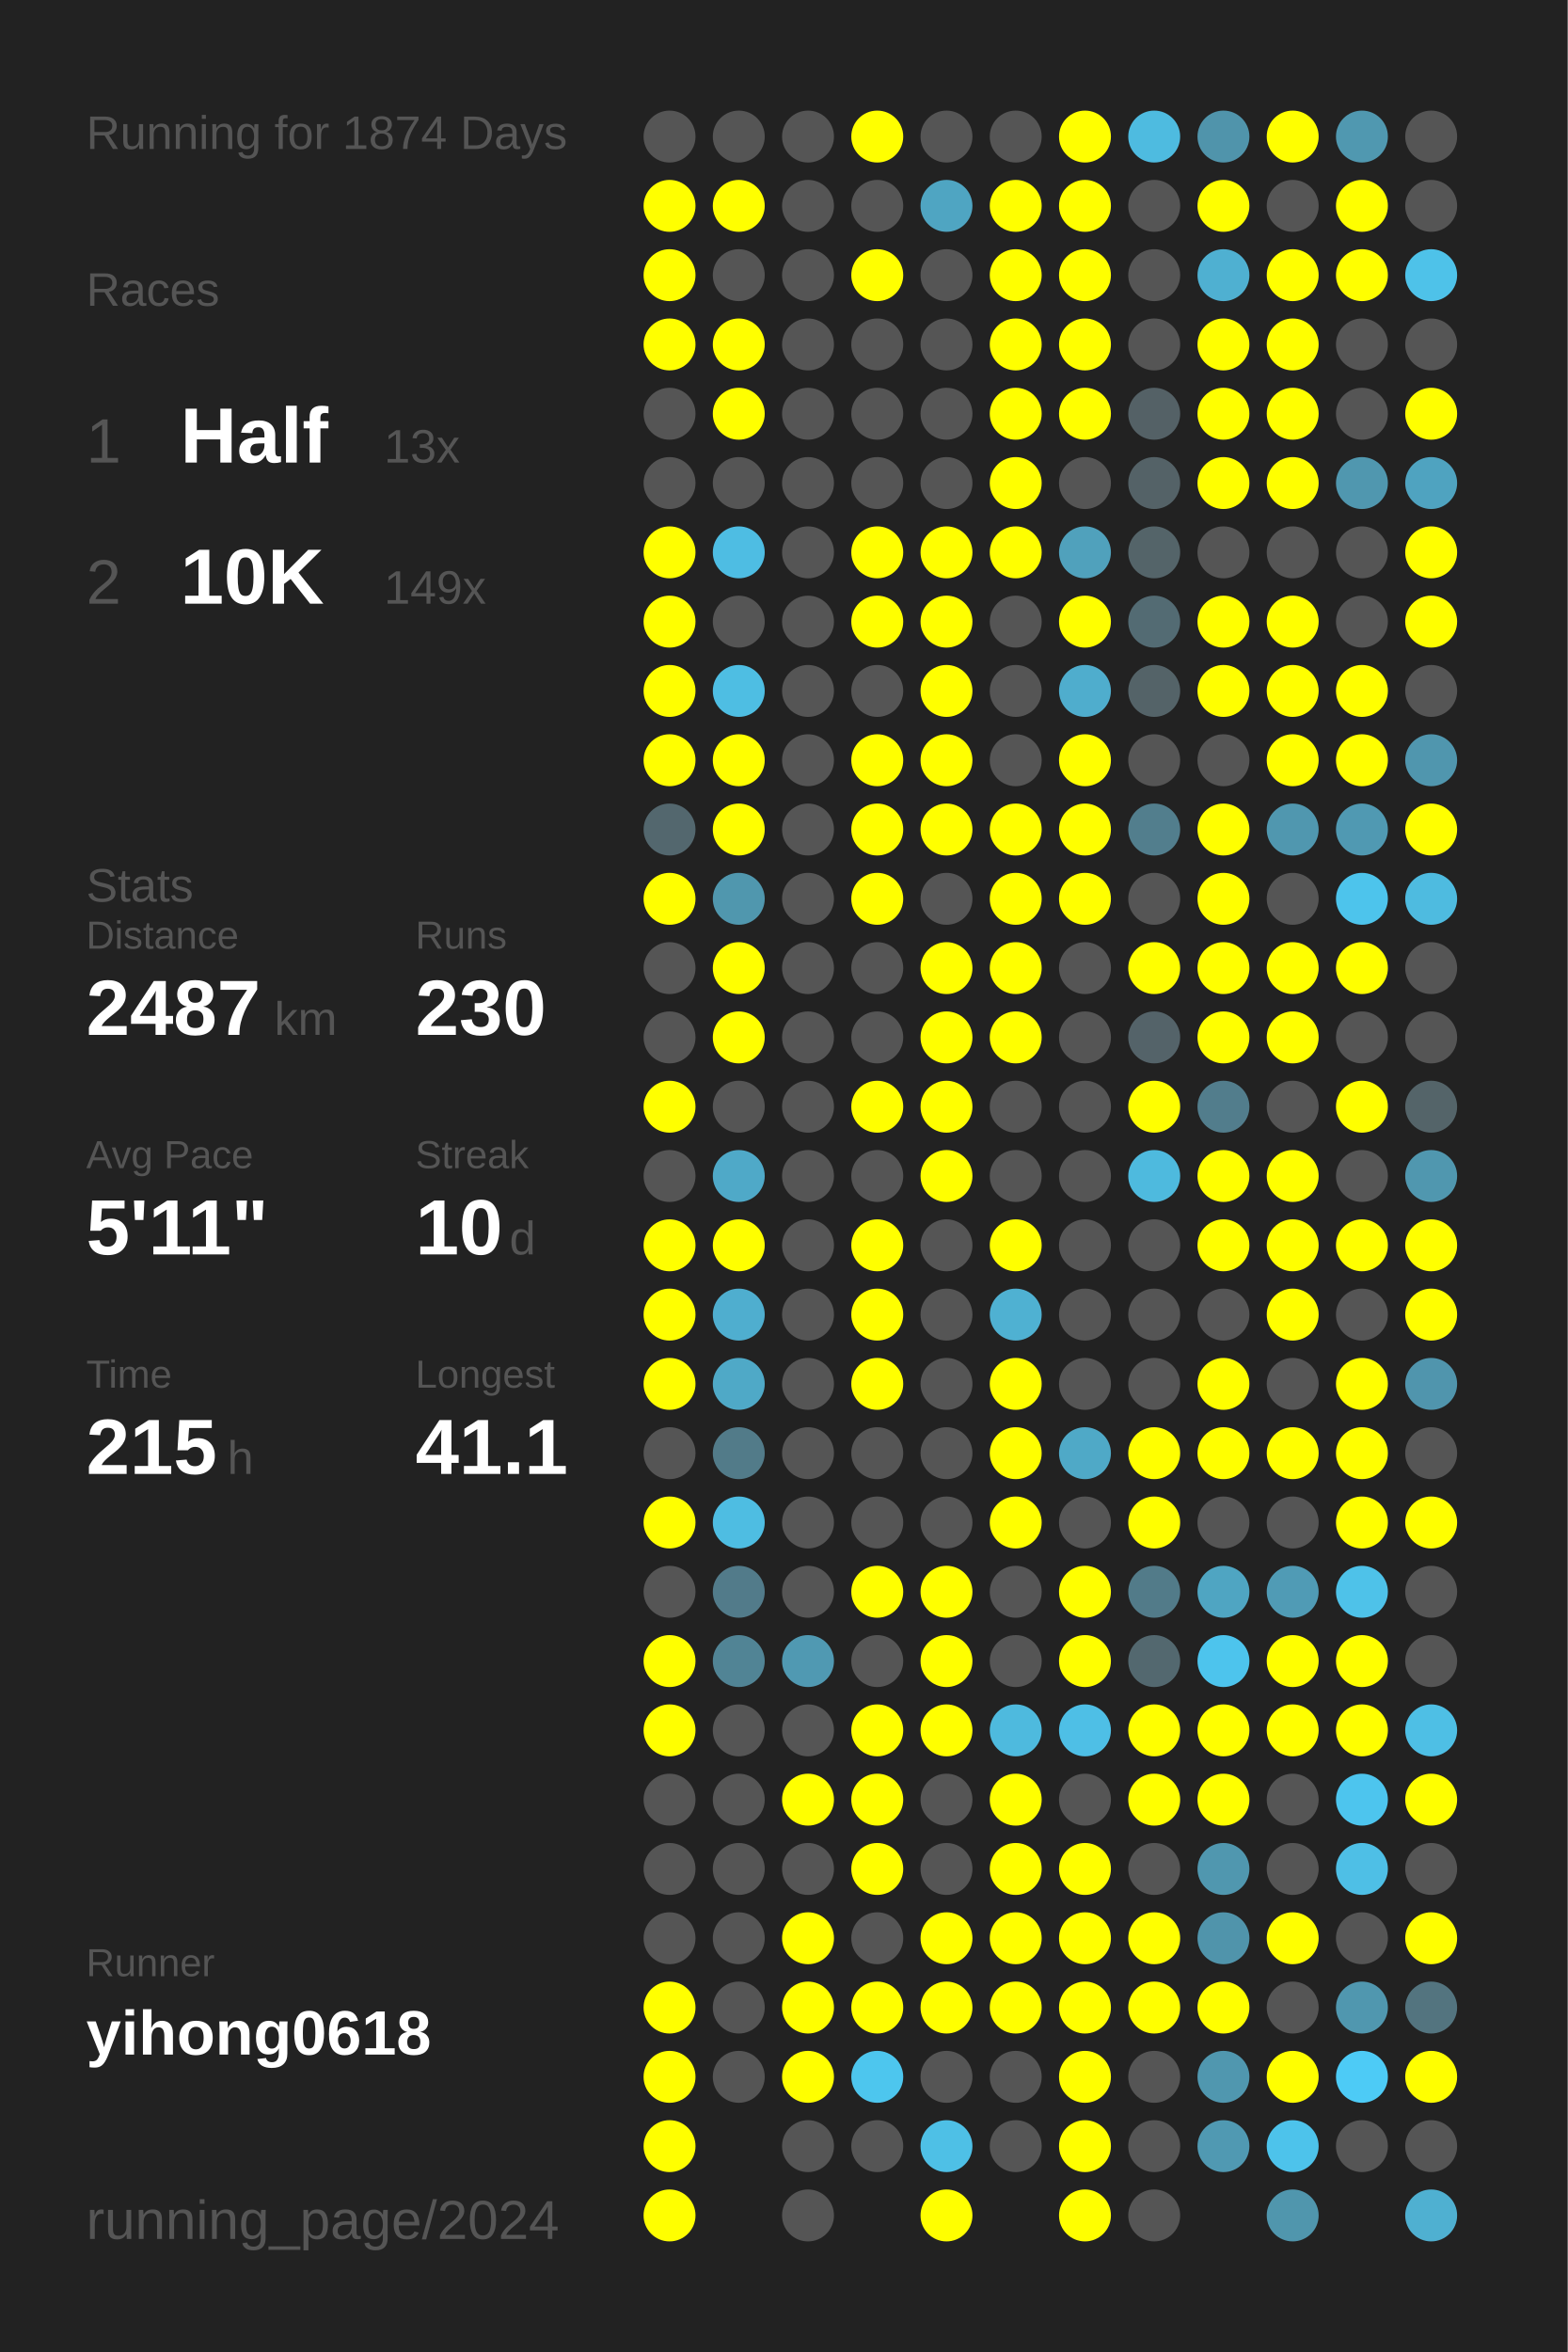
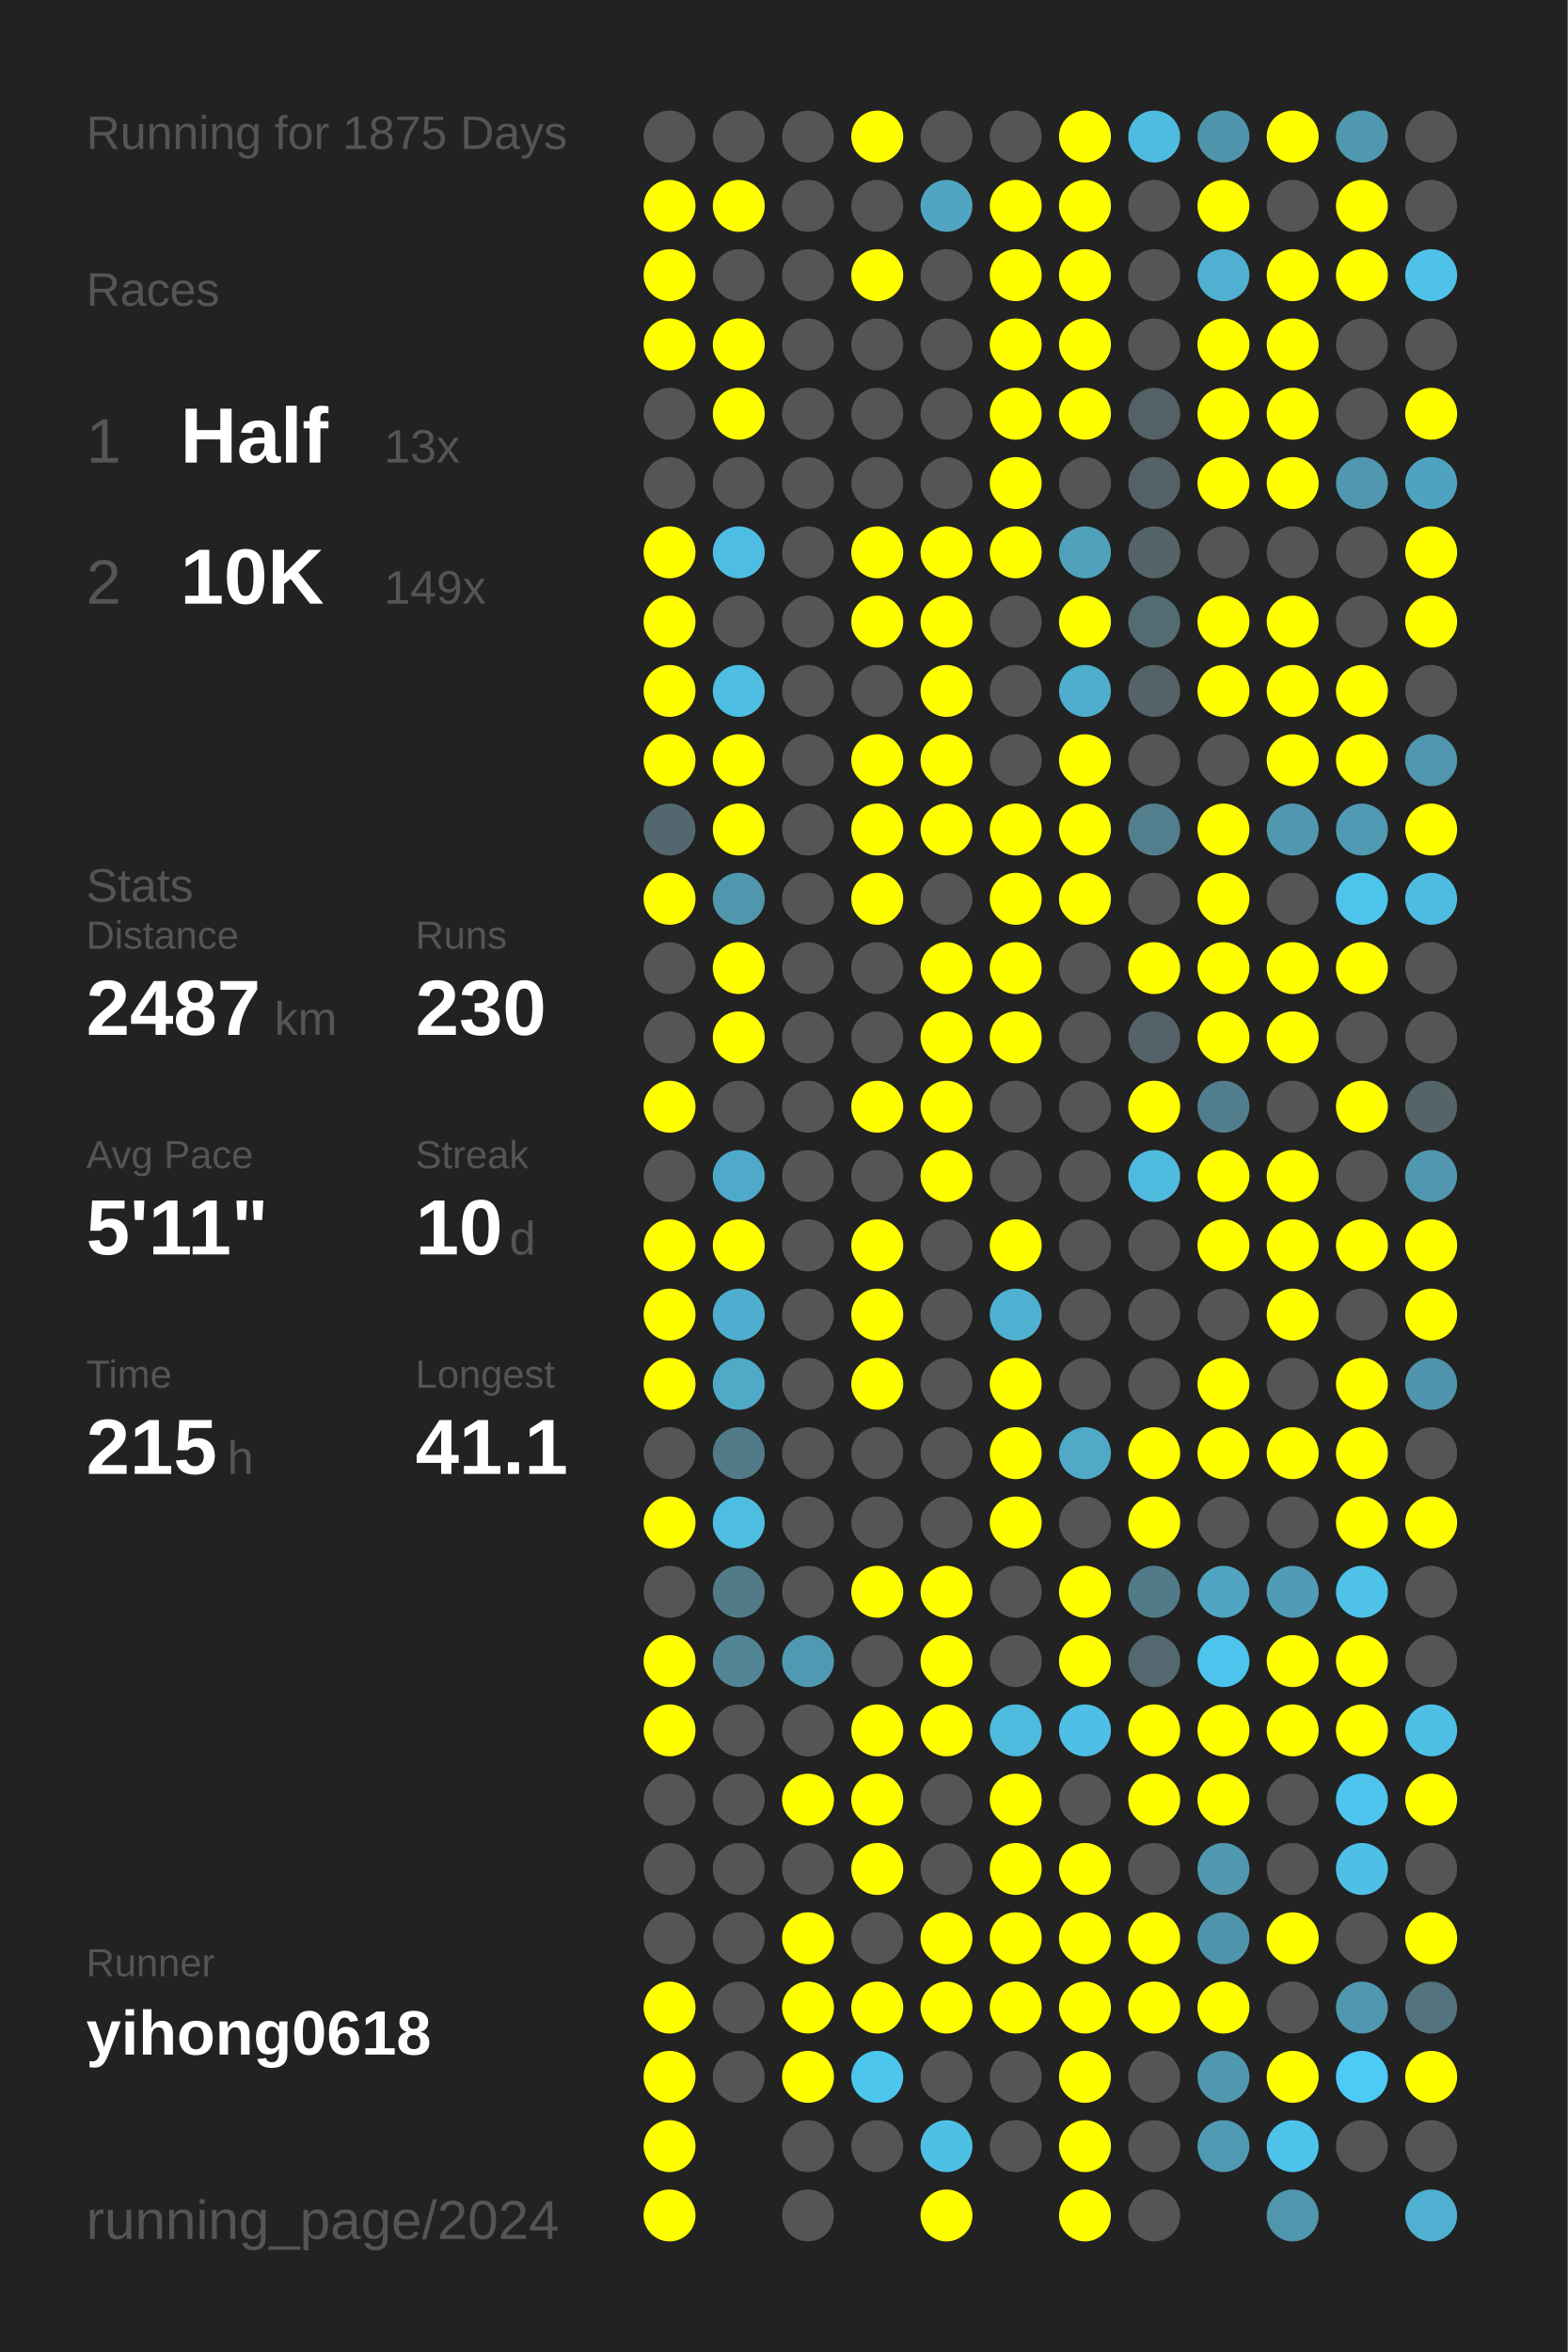
<svg xmlns="http://www.w3.org/2000/svg" baseProfile="full" height="300mm" version="1.1" viewBox="0,0,200,300" width="200mm">
  <defs />
  <rect fill="#222222" height="300" width="200" x="0" y="0" />
-   <text fill="#555555" style="font-size:6px; font-family:Arial;" x="11" y="19">Running for 1874 Days</text>
+   <text fill="#555555" style="font-size:6px; font-family:Arial;" x="11" y="19">Running for 1875 Days</text>
  <text fill="#555555" style="font-size:6px; font-family:Arial;" x="11" y="39">Races</text>
  <text fill="#555555" style="font-size:8px; font-family:Arial;" x="11" y="59">1</text>
  <text fill="#FFFFFF" style="font-size:10px; font-family:Arial; font-weight:bold;" x="23" y="59">Half</text>
  <text fill="#555555" style="font-size:6px; font-family:Arial;" x="49" y="59">13x</text>
  <text fill="#555555" style="font-size:8px; font-family:Arial;" x="11" y="77">2</text>
  <text fill="#FFFFFF" style="font-size:10px; font-family:Arial; font-weight:bold;" x="23" y="77">10K</text>
  <text fill="#555555" style="font-size:6px; font-family:Arial;" x="49" y="77">149x</text>
  <text fill="#555555" style="font-size:6px; font-family:Arial;" x="11" y="115">Stats</text>
  <text fill="#555555" style="font-size:5px; font-family:Arial;" x="11" y="121">Distance</text>
  <text fill="#FFFFFF" style="font-size:10px; font-family:Arial; font-weight:bold;" x="11" y="132">2487</text>
  <text fill="#555555" style="font-size:6px; font-family:Arial;" x="35" y="132">km</text>
  <text fill="#555555" style="font-size:5px; font-family:Arial;" x="53" y="121">Runs</text>
  <text fill="#FFFFFF" style="font-size:10px; font-family:Arial; font-weight:bold;" x="53" y="132">230</text>
  <text fill="#555555" style="font-size:5px; font-family:Arial;" x="11" y="149">Avg Pace</text>
  <text fill="#FFFFFF" style="font-size:10px; font-family:Arial; font-weight:bold;" x="11" y="160">5'11"</text>
  <text fill="#555555" style="font-size:5px; font-family:Arial;" x="53" y="149">Streak</text>
  <text fill="#FFFFFF" style="font-size:10px; font-family:Arial; font-weight:bold;" x="53" y="160">10</text>
  <text fill="#555555" style="font-size:6px; font-family:Arial;" x="65" y="160">d</text>
  <text fill="#555555" style="font-size:5px; font-family:Arial;" x="11" y="177">Time</text>
  <text fill="#FFFFFF" style="font-size:10px; font-family:Arial; font-weight:bold;" x="11" y="188">215</text>
  <text fill="#555555" style="font-size:6px; font-family:Arial;" x="29" y="188">h</text>
  <text fill="#555555" style="font-size:5px; font-family:Arial;" x="53" y="177">Longest</text>
  <text fill="#FFFFFF" style="font-size:10px; font-family:Arial; font-weight:bold;" x="53" y="188">41.1</text>
  <text fill="#555555" style="font-size:5px; font-family:Arial;" x="11" y="252.065">Runner</text>
  <text fill="#FFFFFF" style="font-size:8px; font-family:Arial; font-weight:bold;" x="11" y="262.065">yihong0618</text>
  <text fill="#555555" style="font-size:7px; font-family:Arial;" x="11" y="285.581">running_page/2024</text>
  <circle cx="85.417" cy="17.419" fill="#555555" r="3.312" />
  <circle cx="85.417" cy="26.258" fill="#FFFF00" r="3.312" />
  <circle cx="85.417" cy="35.097" fill="#FFFF00" r="3.312" />
  <circle cx="85.417" cy="43.935" fill="#FFFF00" r="3.312" />
  <circle cx="85.417" cy="52.774" fill="#555555" r="3.312" />
  <circle cx="85.417" cy="61.613" fill="#555555" r="3.312" />
  <circle cx="85.417" cy="70.452" fill="#FFFF00" r="3.312" />
  <circle cx="85.417" cy="79.29" fill="#FFFF00" r="3.312" />
  <circle cx="85.417" cy="88.129" fill="#FFFF00" r="3.312" />
  <circle cx="85.417" cy="96.968" fill="#FFFF00" r="3.312" />
  <circle cx="85.417" cy="105.806" fill="#53676e" r="3.312" />
  <circle cx="85.417" cy="114.645" fill="#FFFF00" r="3.312" />
  <circle cx="85.417" cy="123.484" fill="#555555" r="3.312" />
  <circle cx="85.417" cy="132.323" fill="#555555" r="3.312" />
  <circle cx="85.417" cy="141.161" fill="#FFFF00" r="3.312" />
  <circle cx="85.417" cy="150" fill="#555555" r="3.312" />
  <circle cx="85.417" cy="158.839" fill="#FFFF00" r="3.312" />
  <circle cx="85.417" cy="167.677" fill="#FFFF00" r="3.312" />
  <circle cx="85.417" cy="176.516" fill="#FFFF00" r="3.312" />
  <circle cx="85.417" cy="185.355" fill="#555555" r="3.312" />
  <circle cx="85.417" cy="194.194" fill="#FFFF00" r="3.312" />
  <circle cx="85.417" cy="203.032" fill="#555555" r="3.312" />
  <circle cx="85.417" cy="211.871" fill="#FFFF00" r="3.312" />
  <circle cx="85.417" cy="220.71" fill="#FFFF00" r="3.312" />
  <circle cx="85.417" cy="229.548" fill="#555555" r="3.312" />
  <circle cx="85.417" cy="238.387" fill="#555555" r="3.312" />
  <circle cx="85.417" cy="247.226" fill="#555555" r="3.312" />
  <circle cx="85.417" cy="256.065" fill="#FFFF00" r="3.312" />
  <circle cx="85.417" cy="264.903" fill="#FFFF00" r="3.312" />
  <circle cx="85.417" cy="273.742" fill="#FFFF00" r="3.312" />
  <circle cx="85.417" cy="282.581" fill="#FFFF00" r="3.312" />
  <circle cx="94.25" cy="17.419" fill="#555555" r="3.312" />
  <circle cx="94.25" cy="26.258" fill="#FFFF00" r="3.312" />
  <circle cx="94.25" cy="35.097" fill="#555555" r="3.312" />
  <circle cx="94.25" cy="43.935" fill="#FFFF00" r="3.312" />
  <circle cx="94.25" cy="52.774" fill="#FFFF00" r="3.312" />
  <circle cx="94.25" cy="61.613" fill="#555555" r="3.312" />
  <circle cx="94.25" cy="70.452" fill="#4ebde3" r="3.312" />
  <circle cx="94.25" cy="79.29" fill="#555555" r="3.312" />
  <circle cx="94.25" cy="88.129" fill="#4ebee3" r="3.312" />
  <circle cx="94.25" cy="96.968" fill="#FFFF00" r="3.312" />
  <circle cx="94.25" cy="105.806" fill="#FFFF00" r="3.312" />
  <circle cx="94.25" cy="114.645" fill="#5097ae" r="3.312" />
  <circle cx="94.25" cy="123.484" fill="#FFFF00" r="3.312" />
  <circle cx="94.25" cy="132.323" fill="#FFFF00" r="3.312" />
  <circle cx="94.25" cy="141.161" fill="#555555" r="3.312" />
  <circle cx="94.25" cy="150" fill="#4fa9c8" r="3.312" />
  <circle cx="94.25" cy="158.839" fill="#FFFF00" r="3.312" />
  <circle cx="94.25" cy="167.677" fill="#4faecf" r="3.312" />
  <circle cx="94.25" cy="176.516" fill="#4fa9c7" r="3.312" />
  <circle cx="94.25" cy="185.355" fill="#527b89" r="3.312" />
  <circle cx="94.25" cy="194.194" fill="#4ebde2" r="3.312" />
  <circle cx="94.25" cy="203.032" fill="#527b8a" r="3.312" />
  <circle cx="94.25" cy="211.871" fill="#518495" r="3.312" />
  <circle cx="94.25" cy="220.71" fill="#555555" r="3.312" />
  <circle cx="94.25" cy="229.548" fill="#555555" r="3.312" />
  <circle cx="94.25" cy="238.387" fill="#555555" r="3.312" />
  <circle cx="94.25" cy="247.226" fill="#555555" r="3.312" />
  <circle cx="94.25" cy="256.065" fill="#555555" r="3.312" />
  <circle cx="94.25" cy="264.903" fill="#555555" r="3.312" />
  <circle cx="103.083" cy="17.419" fill="#555555" r="3.312" />
  <circle cx="103.083" cy="26.258" fill="#555555" r="3.312" />
  <circle cx="103.083" cy="35.097" fill="#555555" r="3.312" />
  <circle cx="103.083" cy="43.935" fill="#555555" r="3.312" />
  <circle cx="103.083" cy="52.774" fill="#555555" r="3.312" />
  <circle cx="103.083" cy="61.613" fill="#555555" r="3.312" />
  <circle cx="103.083" cy="70.452" fill="#555555" r="3.312" />
  <circle cx="103.083" cy="79.29" fill="#555555" r="3.312" />
  <circle cx="103.083" cy="88.129" fill="#555555" r="3.312" />
  <circle cx="103.083" cy="96.968" fill="#555555" r="3.312" />
  <circle cx="103.083" cy="105.806" fill="#555555" r="3.312" />
  <circle cx="103.083" cy="114.645" fill="#555555" r="3.312" />
  <circle cx="103.083" cy="123.484" fill="#555555" r="3.312" />
  <circle cx="103.083" cy="132.323" fill="#555555" r="3.312" />
  <circle cx="103.083" cy="141.161" fill="#555555" r="3.312" />
  <circle cx="103.083" cy="150" fill="#555555" r="3.312" />
  <circle cx="103.083" cy="158.839" fill="#555555" r="3.312" />
  <circle cx="103.083" cy="167.677" fill="#555555" r="3.312" />
  <circle cx="103.083" cy="176.516" fill="#555555" r="3.312" />
  <circle cx="103.083" cy="185.355" fill="#555555" r="3.312" />
  <circle cx="103.083" cy="194.194" fill="#555555" r="3.312" />
  <circle cx="103.083" cy="203.032" fill="#555555" r="3.312" />
  <circle cx="103.083" cy="211.871" fill="#5099b2" r="3.312" />
  <circle cx="103.083" cy="220.71" fill="#555555" r="3.312" />
  <circle cx="103.083" cy="229.548" fill="#FFFF00" r="3.312" />
  <circle cx="103.083" cy="238.387" fill="#555555" r="3.312" />
  <circle cx="103.083" cy="247.226" fill="#FFFF00" r="3.312" />
  <circle cx="103.083" cy="256.065" fill="#FFFF00" r="3.312" />
  <circle cx="103.083" cy="264.903" fill="#FFFF00" r="3.312" />
  <circle cx="103.083" cy="273.742" fill="#555555" r="3.312" />
  <circle cx="103.083" cy="282.581" fill="#555555" r="3.312" />
  <circle cx="111.917" cy="17.419" fill="#FFFF00" r="3.312" />
  <circle cx="111.917" cy="26.258" fill="#555555" r="3.312" />
  <circle cx="111.917" cy="35.097" fill="#FFFF00" r="3.312" />
  <circle cx="111.917" cy="43.935" fill="#555555" r="3.312" />
  <circle cx="111.917" cy="52.774" fill="#555555" r="3.312" />
  <circle cx="111.917" cy="61.613" fill="#555555" r="3.312" />
  <circle cx="111.917" cy="70.452" fill="#FFFF00" r="3.312" />
  <circle cx="111.917" cy="79.29" fill="#FFFF00" r="3.312" />
  <circle cx="111.917" cy="88.129" fill="#555555" r="3.312" />
  <circle cx="111.917" cy="96.968" fill="#FFFF00" r="3.312" />
  <circle cx="111.917" cy="105.806" fill="#FFFF00" r="3.312" />
  <circle cx="111.917" cy="114.645" fill="#FFFF00" r="3.312" />
  <circle cx="111.917" cy="123.484" fill="#555555" r="3.312" />
  <circle cx="111.917" cy="132.323" fill="#555555" r="3.312" />
  <circle cx="111.917" cy="141.161" fill="#FFFF00" r="3.312" />
  <circle cx="111.917" cy="150" fill="#555555" r="3.312" />
  <circle cx="111.917" cy="158.839" fill="#FFFF00" r="3.312" />
  <circle cx="111.917" cy="167.677" fill="#FFFF00" r="3.312" />
  <circle cx="111.917" cy="176.516" fill="#FFFF00" r="3.312" />
  <circle cx="111.917" cy="185.355" fill="#555555" r="3.312" />
  <circle cx="111.917" cy="194.194" fill="#555555" r="3.312" />
  <circle cx="111.917" cy="203.032" fill="#FFFF00" r="3.312" />
  <circle cx="111.917" cy="211.871" fill="#555555" r="3.312" />
  <circle cx="111.917" cy="220.71" fill="#FFFF00" r="3.312" />
  <circle cx="111.917" cy="229.548" fill="#FFFF00" r="3.312" />
  <circle cx="111.917" cy="238.387" fill="#FFFF00" r="3.312" />
  <circle cx="111.917" cy="247.226" fill="#555555" r="3.312" />
  <circle cx="111.917" cy="256.065" fill="#FFFF00" r="3.312" />
  <circle cx="111.917" cy="264.903" fill="#4dc6ee" r="3.312" />
  <circle cx="111.917" cy="273.742" fill="#555555" r="3.312" />
  <circle cx="120.75" cy="17.419" fill="#555555" r="3.312" />
  <circle cx="120.75" cy="26.258" fill="#4fa5c2" r="3.312" />
  <circle cx="120.75" cy="35.097" fill="#555555" r="3.312" />
  <circle cx="120.75" cy="43.935" fill="#555555" r="3.312" />
  <circle cx="120.75" cy="52.774" fill="#555555" r="3.312" />
  <circle cx="120.75" cy="61.613" fill="#555555" r="3.312" />
  <circle cx="120.75" cy="70.452" fill="#FFFF00" r="3.312" />
  <circle cx="120.75" cy="79.29" fill="#FFFF00" r="3.312" />
  <circle cx="120.75" cy="88.129" fill="#FFFF00" r="3.312" />
  <circle cx="120.75" cy="96.968" fill="#FFFF00" r="3.312" />
  <circle cx="120.75" cy="105.806" fill="#FFFF00" r="3.312" />
  <circle cx="120.75" cy="114.645" fill="#555555" r="3.312" />
  <circle cx="120.75" cy="123.484" fill="#FFFF00" r="3.312" />
  <circle cx="120.75" cy="132.323" fill="#FFFF00" r="3.312" />
  <circle cx="120.75" cy="141.161" fill="#FFFF00" r="3.312" />
  <circle cx="120.75" cy="150" fill="#FFFF00" r="3.312" />
  <circle cx="120.75" cy="158.839" fill="#555555" r="3.312" />
  <circle cx="120.75" cy="167.677" fill="#555555" r="3.312" />
  <circle cx="120.75" cy="176.516" fill="#555555" r="3.312" />
  <circle cx="120.75" cy="185.355" fill="#555555" r="3.312" />
  <circle cx="120.75" cy="194.194" fill="#555555" r="3.312" />
  <circle cx="120.75" cy="203.032" fill="#FFFF00" r="3.312" />
  <circle cx="120.75" cy="211.871" fill="#FFFF00" r="3.312" />
  <circle cx="120.75" cy="220.71" fill="#FFFF00" r="3.312" />
  <circle cx="120.75" cy="229.548" fill="#555555" r="3.312" />
  <circle cx="120.75" cy="238.387" fill="#555555" r="3.312" />
  <circle cx="120.75" cy="247.226" fill="#FFFF00" r="3.312" />
  <circle cx="120.75" cy="256.065" fill="#FFFF00" r="3.312" />
  <circle cx="120.75" cy="264.903" fill="#555555" r="3.312" />
  <circle cx="120.75" cy="273.742" fill="#4ec0e6" r="3.312" />
  <circle cx="120.75" cy="282.581" fill="#FFFF00" r="3.312" />
  <circle cx="129.583" cy="17.419" fill="#555555" r="3.312" />
  <circle cx="129.583" cy="26.258" fill="#FFFF00" r="3.312" />
  <circle cx="129.583" cy="35.097" fill="#FFFF00" r="3.312" />
  <circle cx="129.583" cy="43.935" fill="#FFFF00" r="3.312" />
  <circle cx="129.583" cy="52.774" fill="#FFFF00" r="3.312" />
  <circle cx="129.583" cy="61.613" fill="#FFFF00" r="3.312" />
  <circle cx="129.583" cy="70.452" fill="#FFFF00" r="3.312" />
  <circle cx="129.583" cy="79.29" fill="#555555" r="3.312" />
  <circle cx="129.583" cy="88.129" fill="#555555" r="3.312" />
  <circle cx="129.583" cy="96.968" fill="#555555" r="3.312" />
  <circle cx="129.583" cy="105.806" fill="#FFFF00" r="3.312" />
  <circle cx="129.583" cy="114.645" fill="#FFFF00" r="3.312" />
  <circle cx="129.583" cy="123.484" fill="#FFFF00" r="3.312" />
  <circle cx="129.583" cy="132.323" fill="#FFFF00" r="3.312" />
  <circle cx="129.583" cy="141.161" fill="#555555" r="3.312" />
  <circle cx="129.583" cy="150" fill="#555555" r="3.312" />
  <circle cx="129.583" cy="158.839" fill="#FFFF00" r="3.312" />
  <circle cx="129.583" cy="167.677" fill="#4fb1d2" r="3.312" />
  <circle cx="129.583" cy="176.516" fill="#FFFF00" r="3.312" />
  <circle cx="129.583" cy="185.355" fill="#FFFF00" r="3.312" />
  <circle cx="129.583" cy="194.194" fill="#FFFF00" r="3.312" />
  <circle cx="129.583" cy="203.032" fill="#555555" r="3.312" />
  <circle cx="129.583" cy="211.871" fill="#555555" r="3.312" />
  <circle cx="129.583" cy="220.71" fill="#4ebade" r="3.312" />
  <circle cx="129.583" cy="229.548" fill="#FFFF00" r="3.312" />
  <circle cx="129.583" cy="238.387" fill="#FFFF00" r="3.312" />
  <circle cx="129.583" cy="247.226" fill="#FFFF00" r="3.312" />
  <circle cx="129.583" cy="256.065" fill="#FFFF00" r="3.312" />
  <circle cx="129.583" cy="264.903" fill="#555555" r="3.312" />
  <circle cx="129.583" cy="273.742" fill="#555555" r="3.312" />
  <circle cx="138.417" cy="17.419" fill="#FFFF00" r="3.312" />
  <circle cx="138.417" cy="26.258" fill="#FFFF00" r="3.312" />
  <circle cx="138.417" cy="35.097" fill="#FFFF00" r="3.312" />
  <circle cx="138.417" cy="43.935" fill="#FFFF00" r="3.312" />
  <circle cx="138.417" cy="52.774" fill="#FFFF00" r="3.312" />
  <circle cx="138.417" cy="61.613" fill="#555555" r="3.312" />
  <circle cx="138.417" cy="70.452" fill="#50a1bc" r="3.312" />
  <circle cx="138.417" cy="79.29" fill="#FFFF00" r="3.312" />
  <circle cx="138.417" cy="88.129" fill="#4fadcd" r="3.312" />
  <circle cx="138.417" cy="96.968" fill="#FFFF00" r="3.312" />
  <circle cx="138.417" cy="105.806" fill="#FFFF00" r="3.312" />
  <circle cx="138.417" cy="114.645" fill="#FFFF00" r="3.312" />
  <circle cx="138.417" cy="123.484" fill="#555555" r="3.312" />
  <circle cx="138.417" cy="132.323" fill="#555555" r="3.312" />
  <circle cx="138.417" cy="141.161" fill="#555555" r="3.312" />
  <circle cx="138.417" cy="150" fill="#555555" r="3.312" />
  <circle cx="138.417" cy="158.839" fill="#555555" r="3.312" />
  <circle cx="138.417" cy="167.677" fill="#555555" r="3.312" />
  <circle cx="138.417" cy="176.516" fill="#555555" r="3.312" />
  <circle cx="138.417" cy="185.355" fill="#4fa9c7" r="3.312" />
  <circle cx="138.417" cy="194.194" fill="#555555" r="3.312" />
  <circle cx="138.417" cy="203.032" fill="#FFFF00" r="3.312" />
  <circle cx="138.417" cy="211.871" fill="#FFFF00" r="3.312" />
  <circle cx="138.417" cy="220.71" fill="#4ebfe6" r="3.312" />
  <circle cx="138.417" cy="229.548" fill="#555555" r="3.312" />
  <circle cx="138.417" cy="238.387" fill="#FFFF00" r="3.312" />
  <circle cx="138.417" cy="247.226" fill="#FFFF00" r="3.312" />
  <circle cx="138.417" cy="256.065" fill="#FFFF00" r="3.312" />
  <circle cx="138.417" cy="264.903" fill="#FFFF00" r="3.312" />
  <circle cx="138.417" cy="273.742" fill="#FFFF00" r="3.312" />
  <circle cx="138.417" cy="282.581" fill="#FFFF00" r="3.312" />
  <circle cx="147.25" cy="17.419" fill="#4ebbe0" r="3.312" />
  <circle cx="147.25" cy="26.258" fill="#555555" r="3.312" />
  <circle cx="147.25" cy="35.097" fill="#555555" r="3.312" />
  <circle cx="147.25" cy="43.935" fill="#555555" r="3.312" />
  <circle cx="147.25" cy="52.774" fill="#546166" r="3.312" />
  <circle cx="147.25" cy="61.613" fill="#546267" r="3.312" />
  <circle cx="147.25" cy="70.452" fill="#546469" r="3.312" />
  <circle cx="147.25" cy="79.29" fill="#536b73" r="3.312" />
  <circle cx="147.25" cy="88.129" fill="#546368" r="3.312" />
  <circle cx="147.25" cy="96.968" fill="#555555" r="3.312" />
  <circle cx="147.25" cy="105.806" fill="#527e8d" r="3.312" />
  <circle cx="147.25" cy="114.645" fill="#555555" r="3.312" />
  <circle cx="147.25" cy="123.484" fill="#FFFF00" r="3.312" />
  <circle cx="147.25" cy="132.323" fill="#546369" r="3.312" />
  <circle cx="147.25" cy="141.161" fill="#FFFF00" r="3.312" />
  <circle cx="147.25" cy="150" fill="#4ebade" r="3.312" />
  <circle cx="147.25" cy="158.839" fill="#555555" r="3.312" />
  <circle cx="147.25" cy="167.677" fill="#555555" r="3.312" />
  <circle cx="147.25" cy="176.516" fill="#555555" r="3.312" />
  <circle cx="147.25" cy="185.355" fill="#FFFF00" r="3.312" />
  <circle cx="147.25" cy="194.194" fill="#FFFF00" r="3.312" />
  <circle cx="147.25" cy="203.032" fill="#527b89" r="3.312" />
  <circle cx="147.25" cy="211.871" fill="#53686f" r="3.312" />
  <circle cx="147.25" cy="220.71" fill="#FFFF00" r="3.312" />
  <circle cx="147.25" cy="229.548" fill="#FFFF00" r="3.312" />
  <circle cx="147.25" cy="238.387" fill="#555555" r="3.312" />
  <circle cx="147.25" cy="247.226" fill="#FFFF00" r="3.312" />
  <circle cx="147.25" cy="256.065" fill="#FFFF00" r="3.312" />
  <circle cx="147.25" cy="264.903" fill="#555555" r="3.312" />
  <circle cx="147.25" cy="273.742" fill="#555555" r="3.312" />
  <circle cx="147.25" cy="282.581" fill="#555555" r="3.312" />
  <circle cx="156.083" cy="17.419" fill="#5094ab" r="3.312" />
  <circle cx="156.083" cy="26.258" fill="#FFFF00" r="3.312" />
  <circle cx="156.083" cy="35.097" fill="#4fb0d1" r="3.312" />
  <circle cx="156.083" cy="43.935" fill="#FFFF00" r="3.312" />
  <circle cx="156.083" cy="52.774" fill="#FFFF00" r="3.312" />
  <circle cx="156.083" cy="61.613" fill="#FFFF00" r="3.312" />
  <circle cx="156.083" cy="70.452" fill="#555555" r="3.312" />
  <circle cx="156.083" cy="79.29" fill="#FFFF00" r="3.312" />
  <circle cx="156.083" cy="88.129" fill="#FFFF00" r="3.312" />
  <circle cx="156.083" cy="96.968" fill="#555555" r="3.312" />
  <circle cx="156.083" cy="105.806" fill="#FFFF00" r="3.312" />
  <circle cx="156.083" cy="114.645" fill="#FFFF00" r="3.312" />
  <circle cx="156.083" cy="123.484" fill="#FFFF00" r="3.312" />
  <circle cx="156.083" cy="132.323" fill="#FFFF00" r="3.312" />
  <circle cx="156.083" cy="141.161" fill="#527d8c" r="3.312" />
  <circle cx="156.083" cy="150" fill="#FFFF00" r="3.312" />
  <circle cx="156.083" cy="158.839" fill="#FFFF00" r="3.312" />
  <circle cx="156.083" cy="167.677" fill="#555555" r="3.312" />
  <circle cx="156.083" cy="176.516" fill="#FFFF00" r="3.312" />
  <circle cx="156.083" cy="185.355" fill="#FFFF00" r="3.312" />
  <circle cx="156.083" cy="194.194" fill="#555555" r="3.312" />
  <circle cx="156.083" cy="203.032" fill="#4fa5c2" r="3.312" />
  <circle cx="156.083" cy="211.871" fill="#4dc4ed" r="3.312" />
  <circle cx="156.083" cy="220.71" fill="#FFFF00" r="3.312" />
  <circle cx="156.083" cy="229.548" fill="#FFFF00" r="3.312" />
  <circle cx="156.083" cy="238.387" fill="#5097af" r="3.312" />
  <circle cx="156.083" cy="247.226" fill="#5094ab" r="3.312" />
  <circle cx="156.083" cy="256.065" fill="#FFFF00" r="3.312" />
  <circle cx="156.083" cy="264.903" fill="#5097af" r="3.312" />
  <circle cx="156.083" cy="273.742" fill="#5099b2" r="3.312" />
  <circle cx="164.917" cy="17.419" fill="#FFFF00" r="3.312" />
  <circle cx="164.917" cy="26.258" fill="#555555" r="3.312" />
  <circle cx="164.917" cy="35.097" fill="#FFFF00" r="3.312" />
  <circle cx="164.917" cy="43.935" fill="#FFFF00" r="3.312" />
  <circle cx="164.917" cy="52.774" fill="#FFFF00" r="3.312" />
  <circle cx="164.917" cy="61.613" fill="#FFFF00" r="3.312" />
  <circle cx="164.917" cy="70.452" fill="#555555" r="3.312" />
  <circle cx="164.917" cy="79.29" fill="#FFFF00" r="3.312" />
  <circle cx="164.917" cy="88.129" fill="#FFFF00" r="3.312" />
  <circle cx="164.917" cy="96.968" fill="#FFFF00" r="3.312" />
  <circle cx="164.917" cy="105.806" fill="#5097af" r="3.312" />
  <circle cx="164.917" cy="114.645" fill="#555555" r="3.312" />
  <circle cx="164.917" cy="123.484" fill="#FFFF00" r="3.312" />
  <circle cx="164.917" cy="132.323" fill="#FFFF00" r="3.312" />
  <circle cx="164.917" cy="141.161" fill="#555555" r="3.312" />
  <circle cx="164.917" cy="150" fill="#FFFF00" r="3.312" />
  <circle cx="164.917" cy="158.839" fill="#FFFF00" r="3.312" />
  <circle cx="164.917" cy="167.677" fill="#FFFF00" r="3.312" />
  <circle cx="164.917" cy="176.516" fill="#555555" r="3.312" />
  <circle cx="164.917" cy="185.355" fill="#FFFF00" r="3.312" />
  <circle cx="164.917" cy="194.194" fill="#555555" r="3.312" />
  <circle cx="164.917" cy="203.032" fill="#509bb5" r="3.312" />
  <circle cx="164.917" cy="211.871" fill="#FFFF00" r="3.312" />
  <circle cx="164.917" cy="220.71" fill="#FFFF00" r="3.312" />
  <circle cx="164.917" cy="229.548" fill="#555555" r="3.312" />
  <circle cx="164.917" cy="238.387" fill="#555555" r="3.312" />
  <circle cx="164.917" cy="247.226" fill="#FFFF00" r="3.312" />
  <circle cx="164.917" cy="256.065" fill="#555555" r="3.312" />
  <circle cx="164.917" cy="264.903" fill="#FFFF00" r="3.312" />
  <circle cx="164.917" cy="273.742" fill="#4dc3eb" r="3.312" />
  <circle cx="164.917" cy="282.581" fill="#5096ad" r="3.312" />
  <circle cx="173.75" cy="17.419" fill="#5098b0" r="3.312" />
  <circle cx="173.75" cy="26.258" fill="#FFFF00" r="3.312" />
  <circle cx="173.75" cy="35.097" fill="#FFFF00" r="3.312" />
  <circle cx="173.75" cy="43.935" fill="#555555" r="3.312" />
  <circle cx="173.75" cy="52.774" fill="#555555" r="3.312" />
  <circle cx="173.75" cy="61.613" fill="#5097af" r="3.312" />
  <circle cx="173.75" cy="70.452" fill="#555555" r="3.312" />
  <circle cx="173.75" cy="79.29" fill="#555555" r="3.312" />
  <circle cx="173.75" cy="88.129" fill="#FFFF00" r="3.312" />
  <circle cx="173.75" cy="96.968" fill="#FFFF00" r="3.312" />
  <circle cx="173.75" cy="105.806" fill="#5099b2" r="3.312" />
  <circle cx="173.75" cy="114.645" fill="#4dc4ec" r="3.312" />
  <circle cx="173.75" cy="123.484" fill="#FFFF00" r="3.312" />
  <circle cx="173.75" cy="132.323" fill="#555555" r="3.312" />
  <circle cx="173.75" cy="141.161" fill="#FFFF00" r="3.312" />
  <circle cx="173.75" cy="150" fill="#555555" r="3.312" />
  <circle cx="173.75" cy="158.839" fill="#FFFF00" r="3.312" />
  <circle cx="173.75" cy="167.677" fill="#555555" r="3.312" />
  <circle cx="173.75" cy="176.516" fill="#FFFF00" r="3.312" />
  <circle cx="173.75" cy="185.355" fill="#FFFF00" r="3.312" />
  <circle cx="173.75" cy="194.194" fill="#FFFF00" r="3.312" />
  <circle cx="173.75" cy="203.032" fill="#4ec2e9" r="3.312" />
  <circle cx="173.75" cy="211.871" fill="#FFFF00" r="3.312" />
  <circle cx="173.75" cy="220.71" fill="#FFFF00" r="3.312" />
  <circle cx="173.75" cy="229.548" fill="#4dc5ee" r="3.312" />
  <circle cx="173.75" cy="238.387" fill="#4ebfe6" r="3.312" />
  <circle cx="173.75" cy="247.226" fill="#555555" r="3.312" />
  <circle cx="173.75" cy="256.065" fill="#5097af" r="3.312" />
  <circle cx="173.75" cy="264.903" fill="#4dcbf6" r="3.312" />
  <circle cx="173.75" cy="273.742" fill="#555555" r="3.312" />
  <circle cx="182.583" cy="17.419" fill="#555555" r="3.312" />
  <circle cx="182.583" cy="26.258" fill="#555555" r="3.312" />
  <circle cx="182.583" cy="35.097" fill="#4ec2e9" r="3.312" />
  <circle cx="182.583" cy="43.935" fill="#555555" r="3.312" />
  <circle cx="182.583" cy="52.774" fill="#FFFF00" r="3.312" />
  <circle cx="182.583" cy="61.613" fill="#4fa3c0" r="3.312" />
  <circle cx="182.583" cy="70.452" fill="#FFFF00" r="3.312" />
  <circle cx="182.583" cy="79.29" fill="#FFFF00" r="3.312" />
  <circle cx="182.583" cy="88.129" fill="#555555" r="3.312" />
  <circle cx="182.583" cy="96.968" fill="#5096ae" r="3.312" />
  <circle cx="182.583" cy="105.806" fill="#FFFF00" r="3.312" />
  <circle cx="182.583" cy="114.645" fill="#4ebbe0" r="3.312" />
  <circle cx="182.583" cy="123.484" fill="#555555" r="3.312" />
  <circle cx="182.583" cy="132.323" fill="#555555" r="3.312" />
  <circle cx="182.583" cy="141.161" fill="#546469" r="3.312" />
  <circle cx="182.583" cy="150" fill="#5097af" r="3.312" />
  <circle cx="182.583" cy="158.839" fill="#FFFF00" r="3.312" />
  <circle cx="182.583" cy="167.677" fill="#FFFF00" r="3.312" />
  <circle cx="182.583" cy="176.516" fill="#5095ad" r="3.312" />
  <circle cx="182.583" cy="185.355" fill="#555555" r="3.312" />
  <circle cx="182.583" cy="194.194" fill="#FFFF00" r="3.312" />
  <circle cx="182.583" cy="203.032" fill="#555555" r="3.312" />
  <circle cx="182.583" cy="211.871" fill="#555555" r="3.312" />
  <circle cx="182.583" cy="220.71" fill="#4ebfe5" r="3.312" />
  <circle cx="182.583" cy="229.548" fill="#FFFF00" r="3.312" />
  <circle cx="182.583" cy="238.387" fill="#555555" r="3.312" />
  <circle cx="182.583" cy="247.226" fill="#FFFF00" r="3.312" />
  <circle cx="182.583" cy="256.065" fill="#53747f" r="3.312" />
  <circle cx="182.583" cy="264.903" fill="#FFFF00" r="3.312" />
  <circle cx="182.583" cy="273.742" fill="#555555" r="3.312" />
  <circle cx="182.583" cy="282.581" fill="#4fb0d1" r="3.312" />
</svg>
